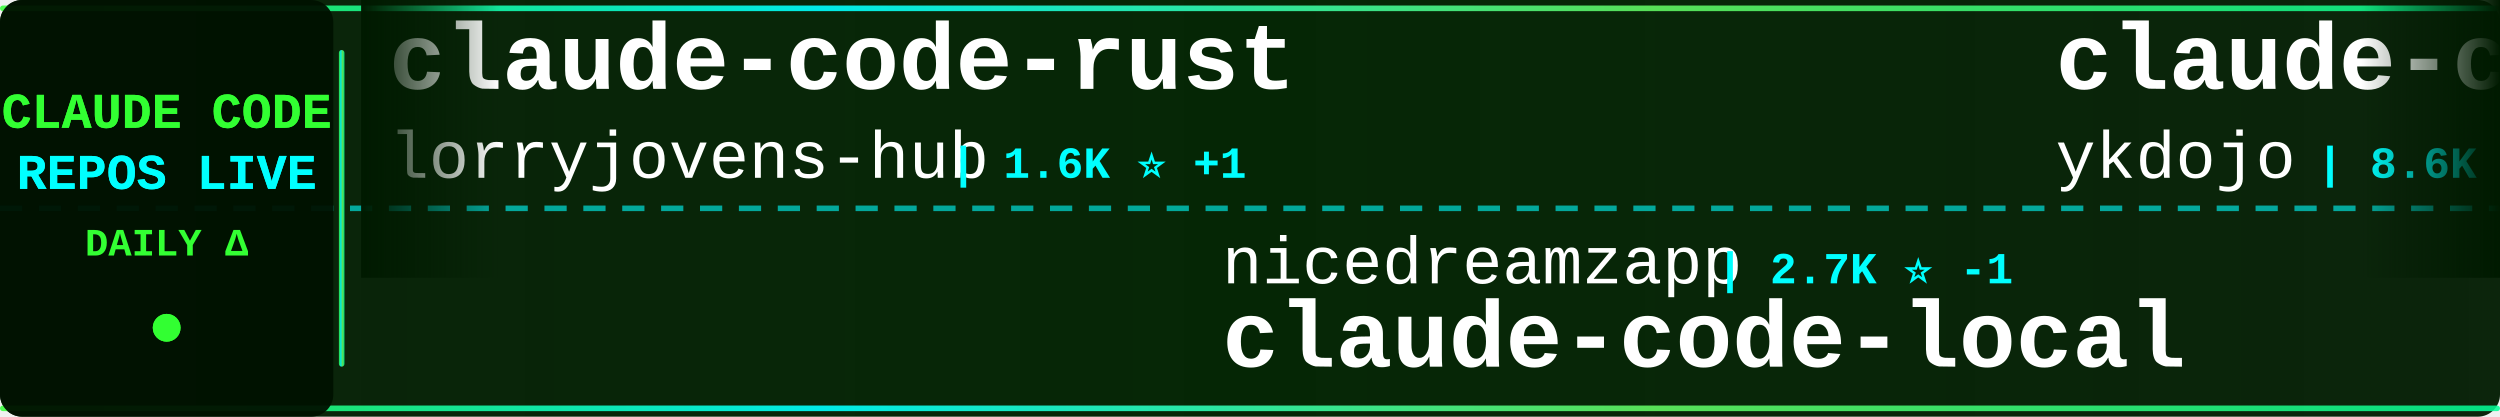
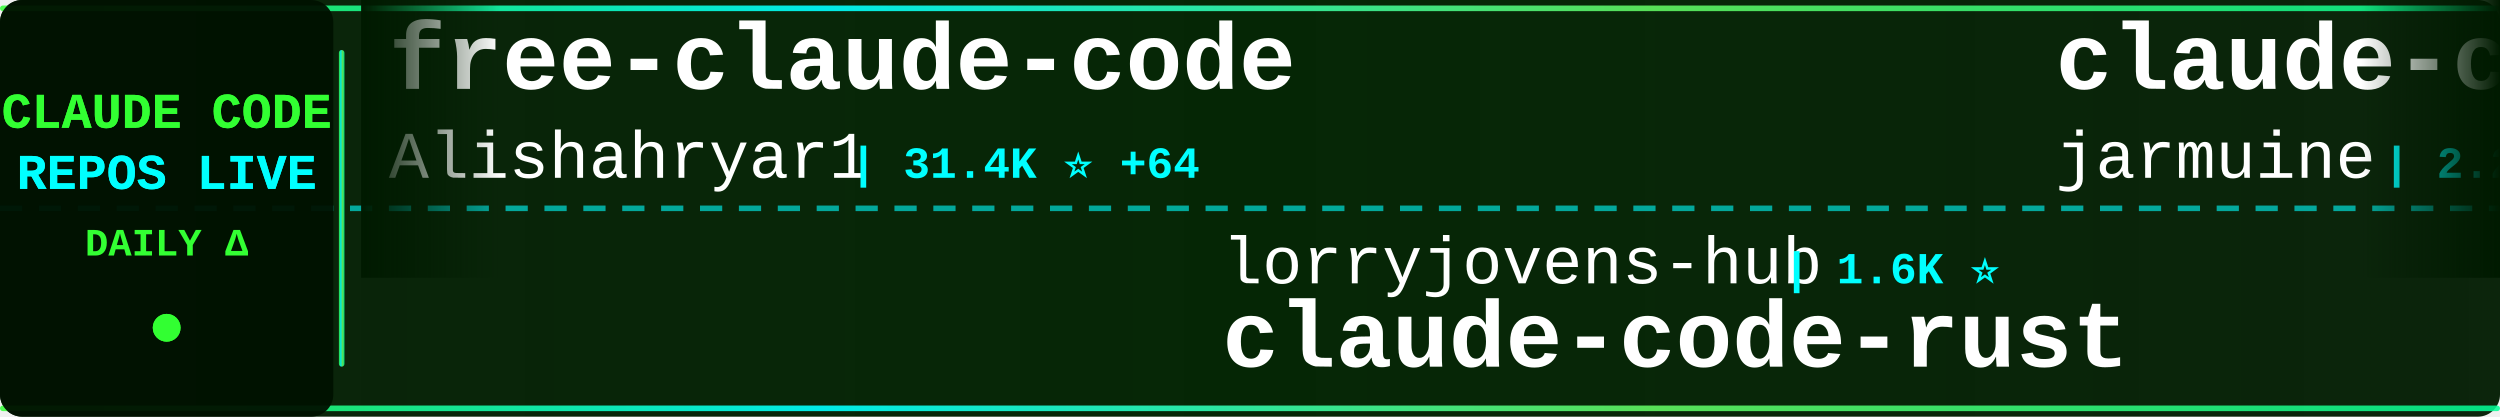
<svg xmlns="http://www.w3.org/2000/svg" width="900" height="150">
  <defs>
    <linearGradient id="tickerBg" x1="0%" y1="0%" x2="100%" y2="0%">
      <stop offset="0%" style="stop-color:#001a00;stop-opacity:0.95" />
      <stop offset="50%" style="stop-color:#002200;stop-opacity:0.98" />
      <stop offset="100%" style="stop-color:#001a00;stop-opacity:0.95" />
    </linearGradient>
    <linearGradient id="borderGrad" x1="0%" y1="0%" x2="100%" y2="0%">
      <stop offset="0%" style="stop-color:#33ff33;stop-opacity:0.85">
        <animate attributeName="stop-opacity" values="0.85;1;0.85" dur="2s" repeatCount="indefinite" />
      </stop>
      <stop offset="33%" style="stop-color:#00ffff;stop-opacity:0.9">
        <animate attributeName="stop-opacity" values="0.9;1;0.9" dur="2.2s" repeatCount="indefinite" />
      </stop>
      <stop offset="66%" style="stop-color:#66ff66;stop-opacity:0.85">
        <animate attributeName="stop-opacity" values="0.85;1;0.85" dur="1.8s" repeatCount="indefinite" />
      </stop>
      <stop offset="100%" style="stop-color:#00ff99;stop-opacity:0.85">
        <animate attributeName="stop-opacity" values="0.85;1;0.85" dur="2s" repeatCount="indefinite" />
      </stop>
    </linearGradient>
    <filter id="textGlow">
      <feGaussianBlur stdDeviation="0.1" result="coloredBlur" />
      <feMerge>
        <feMergeNode in="coloredBlur" />
        <feMergeNode in="SourceGraphic" />
      </feMerge>
    </filter>
    <filter id="metricGlow">
      <feGaussianBlur stdDeviation="0.2" result="coloredBlur" />
      <feMerge>
        <feMergeNode in="coloredBlur" />
        <feMergeNode in="SourceGraphic" />
      </feMerge>
    </filter>
    <linearGradient id="leftFade" x1="0%" y1="0%" x2="100%" y2="0%">
      <stop offset="0%" style="stop-color:#001a00;stop-opacity:1" />
      <stop offset="100%" style="stop-color:#001a00;stop-opacity:0" />
    </linearGradient>
    <linearGradient id="rightFade" x1="0%" y1="0%" x2="100%" y2="0%">
      <stop offset="0%" style="stop-color:#001a00;stop-opacity:0" />
      <stop offset="100%" style="stop-color:#001a00;stop-opacity:1" />
    </linearGradient>
  </defs>
  <rect width="900" height="150" fill="url(#tickerBg)" rx="8" />
  <rect x="0" y="2" width="900" height="2" fill="url(#borderGrad)" rx="1" />
  <rect x="0" y="146" width="900" height="2" fill="url(#borderGrad)" rx="1" />
  <line x1="0" y1="75" x2="900" y2="75" stroke="#00ffff" stroke-width="2" stroke-dasharray="8 6" opacity="0.6" />
  <rect x="0" y="0" width="120" height="150" fill="#001100" opacity="0.95" rx="8" />
  <text x="60" y="46" font-family="'Courier New', monospace" font-size="18" font-weight="bold" fill="#33ff33" text-anchor="middle" filter="url(#textGlow)">
    CLAUDE CODE
  </text>
  <text x="60" y="68" font-family="'Courier New', monospace" font-size="18" font-weight="bold" fill="#00ffff" text-anchor="middle" filter="url(#textGlow)">
    REPOS LIVE
  </text>
  <text x="60" y="92" font-family="'Courier New', monospace" font-size="14" font-weight="bold" fill="#33ff33" text-anchor="middle">
    DAILY Δ
  </text>
  <circle cx="60" cy="118" r="5" fill="#33ff33" filter="url(#metricGlow)">
    <animate attributeName="r" values="4;6;4" dur="1.5s" repeatCount="indefinite" />
    <animate attributeName="opacity" values="0.6;1;0.6" dur="1.5s" repeatCount="indefinite" />
  </circle>
  <rect x="122" y="18" width="2" height="114" fill="url(#borderGrad)" rx="1" />
  <clipPath id="tickerClip">
    <rect x="130" y="0" width="770" height="150" />
  </clipPath>
  <g clip-path="url(#tickerClip)">
    <g id="tickerItems">
      <animateTransform attributeName="transform" attributeType="XML" type="translate" from="0 0" to="-3000 0" dur="54s" repeatCount="indefinite" />
      <g transform="translate(0, 0)">
-         <text x="140" y="32" font-family="'Courier New', monospace" font-size="34" font-weight="bold" fill="#ffffff">claude-code-rust</text>
-         <text x="140" y="64" font-family="'Courier New', monospace" font-size="24" font-weight="normal" fill="#ffffff" opacity="1.0">lorryjovens-hub</text>
-         <text x="342" y="64" font-family="'Courier New', monospace" font-size="16" font-weight="bold" fill="#00ffff"> | 1.6K ⭐ +1</text>
+         <text x="140" y="32" font-family="'Courier New', monospace" font-size="34" font-weight="bold" fill="#ffffff">free-claude-code</text>
+         <text x="140" y="64" font-family="'Courier New', monospace" font-size="24" font-weight="normal" fill="#ffffff" opacity="1.0">Alishahryar1</text>
+         <text x="306" y="64" font-family="'Courier New', monospace" font-size="16" font-weight="bold" fill="#00ffff"> | 31.4K ⭐ +64</text>
      </g>
      <g transform="translate(300, 0)">
-         <text x="140" y="102" font-family="'Courier New', monospace" font-size="24" font-weight="normal" fill="#ffffff" opacity="1.0">nicedreamzapp</text>
-         <text x="318" y="102" font-family="'Courier New', monospace" font-size="16" font-weight="bold" fill="#00ffff"> | 2.7K ⭐ -1</text>
-         <text x="140" y="132" font-family="'Courier New', monospace" font-size="34" font-weight="bold" fill="#ffffff">claude-code-local</text>
+         <text x="140" y="102" font-family="'Courier New', monospace" font-size="24" font-weight="normal" fill="#ffffff" opacity="1.0">lorryjovens-hub</text>
+         <text x="342" y="102" font-family="'Courier New', monospace" font-size="16" font-weight="bold" fill="#00ffff"> | 1.6K ⭐</text>
+         <text x="140" y="132" font-family="'Courier New', monospace" font-size="34" font-weight="bold" fill="#ffffff">claude-code-rust</text>
      </g>
      <g transform="translate(600, 0)">
-         <text x="140" y="32" font-family="'Courier New', monospace" font-size="34" font-weight="bold" fill="#ffffff">claude-code-tips</text>
-         <text x="140" y="64" font-family="'Courier New', monospace" font-size="24" font-weight="normal" fill="#ffffff" opacity="1.0">ykdojo</text>
-         <text x="234" y="64" font-family="'Courier New', monospace" font-size="16" font-weight="bold" fill="#00ffff"> | 8.6K ⭐ +2</text>
+         <text x="140" y="32" font-family="'Courier New', monospace" font-size="34" font-weight="bold" fill="#ffffff">claude-code</text>
+         <text x="140" y="64" font-family="'Courier New', monospace" font-size="24" font-weight="normal" fill="#ffffff" opacity="1.0">jarmuine</text>
+         <text x="258" y="64" font-family="'Courier New', monospace" font-size="16" font-weight="bold" fill="#00ffff"> | 2.2K ⭐</text>
      </g>
      <g transform="translate(900, 0)">
-         <text x="140" y="102" font-family="'Courier New', monospace" font-size="24" font-weight="normal" fill="#ffffff" opacity="1.0">Windy3f3f3f3f</text>
-         <text x="318" y="102" font-family="'Courier New', monospace" font-size="16" font-weight="bold" fill="#00ffff"> | 2.5K ⭐ +4</text>
-         <text x="140" y="132" font-family="'Courier New', monospace" font-size="34" font-weight="bold" fill="#ffffff">how-claude-code-works</text>
+         <text x="140" y="102" font-family="'Courier New', monospace" font-size="24" font-weight="normal" fill="#ffffff" opacity="1.0">oboard</text>
+         <text x="234" y="102" font-family="'Courier New', monospace" font-size="16" font-weight="bold" fill="#00ffff"> | 3.2K ⭐</text>
+         <text x="140" y="132" font-family="'Courier New', monospace" font-size="34" font-weight="bold" fill="#ffffff">claude-code-rev</text>
      </g>
      <g transform="translate(1200, 0)">
-         <text x="140" y="32" font-family="'Courier New', monospace" font-size="34" font-weight="bold" fill="#ffffff">claude-code-pm-course</text>
-         <text x="140" y="64" font-family="'Courier New', monospace" font-size="24" font-weight="normal" fill="#ffffff" opacity="1.0">carlvellotti</text>
-         <text x="306" y="64" font-family="'Courier New', monospace" font-size="16" font-weight="bold" fill="#00ffff"> | 2.1K ⭐ +1</text>
+         <text x="140" y="32" font-family="'Courier New', monospace" font-size="34" font-weight="bold" fill="#ffffff">claude-code-security-rev...</text>
+         <text x="140" y="64" font-family="'Courier New', monospace" font-size="24" font-weight="normal" fill="#ffffff" opacity="1.0">anthropics</text>
+         <text x="282" y="64" font-family="'Courier New', monospace" font-size="16" font-weight="bold" fill="#00ffff"> | 4.9K ⭐ +1</text>
      </g>
      <g transform="translate(1500, 0)">
-         <text x="140" y="102" font-family="'Courier New', monospace" font-size="24" font-weight="normal" fill="#ffffff" opacity="1.0">pengchengneo</text>
-         <text x="306" y="102" font-family="'Courier New', monospace" font-size="16" font-weight="bold" fill="#00ffff"> | 1.4K ⭐ +2</text>
-         <text x="140" y="132" font-family="'Courier New', monospace" font-size="34" font-weight="bold" fill="#ffffff">Claude-Code</text>
+         <text x="140" y="102" font-family="'Courier New', monospace" font-size="24" font-weight="normal" fill="#ffffff" opacity="1.0">lowcortisolprogrammer</text>
+         <text x="414" y="102" font-family="'Courier New', monospace" font-size="16" font-weight="bold" fill="#00ffff"> | 172 ⭐</text>
+         <text x="140" y="132" font-family="'Courier New', monospace" font-size="34" font-weight="bold" fill="#ffffff">claude-code</text>
      </g>
      <g transform="translate(1800, 0)">
-         <text x="140" y="32" font-family="'Courier New', monospace" font-size="34" font-weight="bold" fill="#ffffff">Claude-Code-Source-Study</text>
-         <text x="140" y="64" font-family="'Courier New', monospace" font-size="24" font-weight="normal" fill="#ffffff" opacity="1.0">luyao618</text>
-         <text x="258" y="64" font-family="'Courier New', monospace" font-size="16" font-weight="bold" fill="#00ffff"> | 1.5K ⭐ +1</text>
+         <text x="140" y="32" font-family="'Courier New', monospace" font-size="34" font-weight="bold" fill="#ffffff">Claude-Code-Game-Studios</text>
+         <text x="140" y="64" font-family="'Courier New', monospace" font-size="24" font-weight="normal" fill="#ffffff" opacity="1.0">Donchitos</text>
+         <text x="270" y="64" font-family="'Courier New', monospace" font-size="16" font-weight="bold" fill="#00ffff"> | 20.5K ⭐ +11</text>
      </g>
      <g transform="translate(2100, 0)">
-         <text x="140" y="102" font-family="'Courier New', monospace" font-size="24" font-weight="normal" fill="#ffffff" opacity="1.0">zstmfhy</text>
-         <text x="246" y="102" font-family="'Courier New', monospace" font-size="16" font-weight="bold" fill="#00ffff"> | 190 ⭐</text>
-         <text x="140" y="132" font-family="'Courier New', monospace" font-size="34" font-weight="bold" fill="#ffffff">Claude-code</text>
+         <text x="140" y="102" font-family="'Courier New', monospace" font-size="24" font-weight="normal" fill="#ffffff" opacity="1.0">Piebald-AI</text>
+         <text x="282" y="102" font-family="'Courier New', monospace" font-size="16" font-weight="bold" fill="#00ffff"> | 10.7K ⭐ +5</text>
+         <text x="140" y="132" font-family="'Courier New', monospace" font-size="34" font-weight="bold" fill="#ffffff">claude-code-system-promp...</text>
      </g>
      <g transform="translate(2400, 0)">
-         <text x="140" y="32" font-family="'Courier New', monospace" font-size="34" font-weight="bold" fill="#ffffff">ClaudeCodeAgents</text>
-         <text x="140" y="64" font-family="'Courier New', monospace" font-size="24" font-weight="normal" fill="#ffffff" opacity="1.0">darcyegb</text>
-         <text x="258" y="64" font-family="'Courier New', monospace" font-size="16" font-weight="bold" fill="#00ffff"> | 708 ⭐</text>
+         <text x="140" y="32" font-family="'Courier New', monospace" font-size="34" font-weight="bold" fill="#ffffff">claude-code</text>
+         <text x="140" y="64" font-family="'Courier New', monospace" font-size="24" font-weight="normal" fill="#ffffff" opacity="1.0">Onewon</text>
+         <text x="234" y="64" font-family="'Courier New', monospace" font-size="16" font-weight="bold" fill="#00ffff"> | 181 ⭐</text>
      </g>
      <g transform="translate(2700, 0)">
-         <text x="140" y="102" font-family="'Courier New', monospace" font-size="24" font-weight="normal" fill="#ffffff" opacity="1.0">Yuyz0112</text>
-         <text x="258" y="102" font-family="'Courier New', monospace" font-size="16" font-weight="bold" fill="#00ffff"> | 2.4K ⭐</text>
-         <text x="140" y="132" font-family="'Courier New', monospace" font-size="34" font-weight="bold" fill="#ffffff">claude-code-reverse</text>
+         <text x="140" y="102" font-family="'Courier New', monospace" font-size="24" font-weight="normal" fill="#ffffff" opacity="1.0">chauncygu</text>
+         <text x="270" y="102" font-family="'Courier New', monospace" font-size="16" font-weight="bold" fill="#00ffff"> | 2.5K ⭐ +1</text>
+         <text x="140" y="132" font-family="'Courier New', monospace" font-size="34" font-weight="bold" fill="#ffffff">collection-claude-code-s...</text>
      </g>
      <g transform="translate(3000, 0)">
-         <text x="140" y="32" font-family="'Courier New', monospace" font-size="34" font-weight="bold" fill="#ffffff">claude-code-rust</text>
-         <text x="140" y="64" font-family="'Courier New', monospace" font-size="24" font-weight="normal" fill="#ffffff" opacity="1.0">lorryjovens-hub</text>
-         <text x="342" y="64" font-family="'Courier New', monospace" font-size="16" font-weight="bold" fill="#00ffff"> | 1.6K ⭐ +1</text>
+         <text x="140" y="32" font-family="'Courier New', monospace" font-size="34" font-weight="bold" fill="#ffffff">free-claude-code</text>
+         <text x="140" y="64" font-family="'Courier New', monospace" font-size="24" font-weight="normal" fill="#ffffff" opacity="1.0">Alishahryar1</text>
+         <text x="306" y="64" font-family="'Courier New', monospace" font-size="16" font-weight="bold" fill="#00ffff"> | 31.4K ⭐ +64</text>
      </g>
      <g transform="translate(3300, 0)">
-         <text x="140" y="102" font-family="'Courier New', monospace" font-size="24" font-weight="normal" fill="#ffffff" opacity="1.0">nicedreamzapp</text>
-         <text x="318" y="102" font-family="'Courier New', monospace" font-size="16" font-weight="bold" fill="#00ffff"> | 2.7K ⭐ -1</text>
-         <text x="140" y="132" font-family="'Courier New', monospace" font-size="34" font-weight="bold" fill="#ffffff">claude-code-local</text>
+         <text x="140" y="102" font-family="'Courier New', monospace" font-size="24" font-weight="normal" fill="#ffffff" opacity="1.0">lorryjovens-hub</text>
+         <text x="342" y="102" font-family="'Courier New', monospace" font-size="16" font-weight="bold" fill="#00ffff"> | 1.6K ⭐</text>
+         <text x="140" y="132" font-family="'Courier New', monospace" font-size="34" font-weight="bold" fill="#ffffff">claude-code-rust</text>
      </g>
      <g transform="translate(3600, 0)">
-         <text x="140" y="32" font-family="'Courier New', monospace" font-size="34" font-weight="bold" fill="#ffffff">claude-code-tips</text>
-         <text x="140" y="64" font-family="'Courier New', monospace" font-size="24" font-weight="normal" fill="#ffffff" opacity="1.0">ykdojo</text>
-         <text x="234" y="64" font-family="'Courier New', monospace" font-size="16" font-weight="bold" fill="#00ffff"> | 8.6K ⭐ +2</text>
+         <text x="140" y="32" font-family="'Courier New', monospace" font-size="34" font-weight="bold" fill="#ffffff">claude-code</text>
+         <text x="140" y="64" font-family="'Courier New', monospace" font-size="24" font-weight="normal" fill="#ffffff" opacity="1.0">jarmuine</text>
+         <text x="258" y="64" font-family="'Courier New', monospace" font-size="16" font-weight="bold" fill="#00ffff"> | 2.2K ⭐</text>
      </g>
      <g transform="translate(3900, 0)">
-         <text x="140" y="102" font-family="'Courier New', monospace" font-size="24" font-weight="normal" fill="#ffffff" opacity="1.0">Windy3f3f3f3f</text>
-         <text x="318" y="102" font-family="'Courier New', monospace" font-size="16" font-weight="bold" fill="#00ffff"> | 2.5K ⭐ +4</text>
-         <text x="140" y="132" font-family="'Courier New', monospace" font-size="34" font-weight="bold" fill="#ffffff">how-claude-code-works</text>
+         <text x="140" y="102" font-family="'Courier New', monospace" font-size="24" font-weight="normal" fill="#ffffff" opacity="1.0">oboard</text>
+         <text x="234" y="102" font-family="'Courier New', monospace" font-size="16" font-weight="bold" fill="#00ffff"> | 3.2K ⭐</text>
+         <text x="140" y="132" font-family="'Courier New', monospace" font-size="34" font-weight="bold" fill="#ffffff">claude-code-rev</text>
      </g>
    </g>
  </g>
  <rect x="130" y="0" width="50" height="100" fill="url(#leftFade)" />
  <rect x="850" y="0" width="50" height="100" fill="url(#rightFade)" />
</svg>
